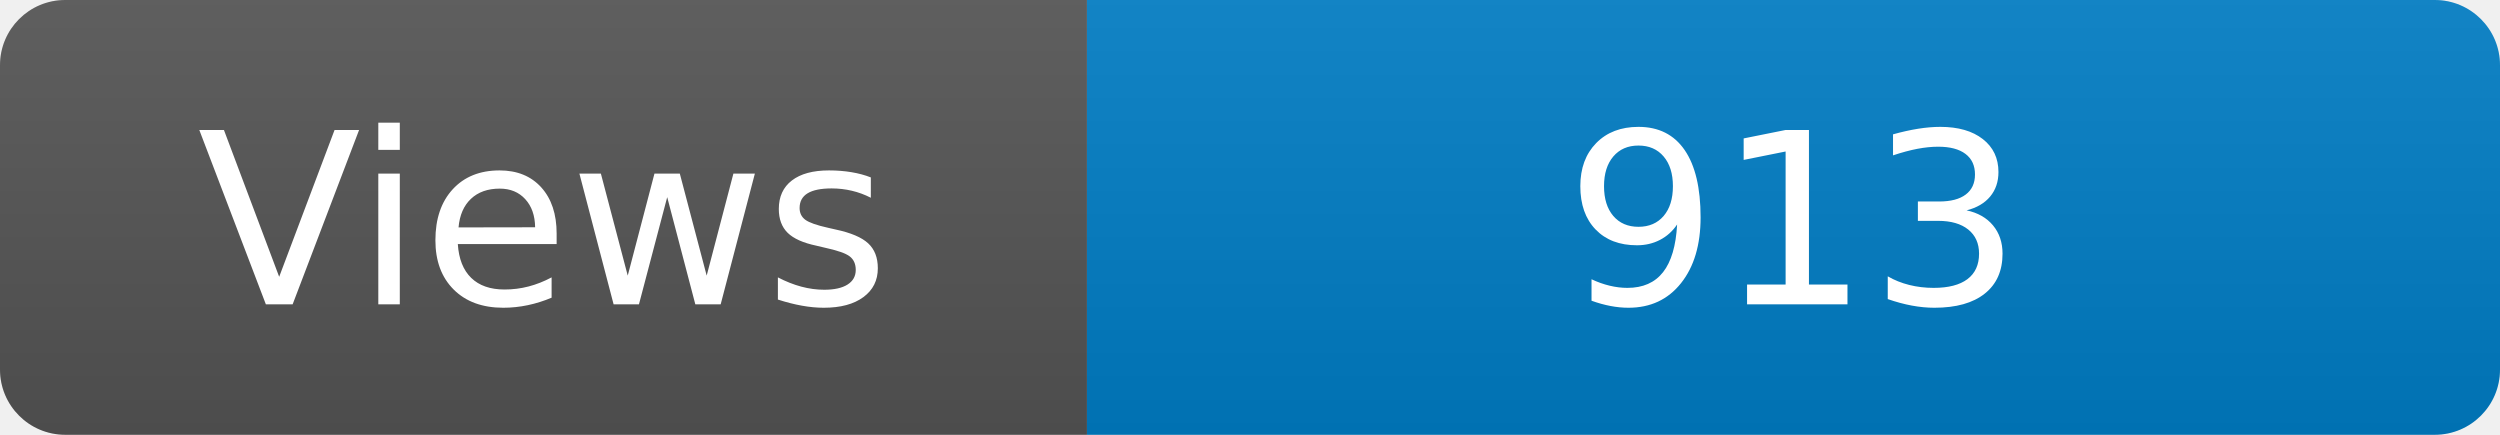
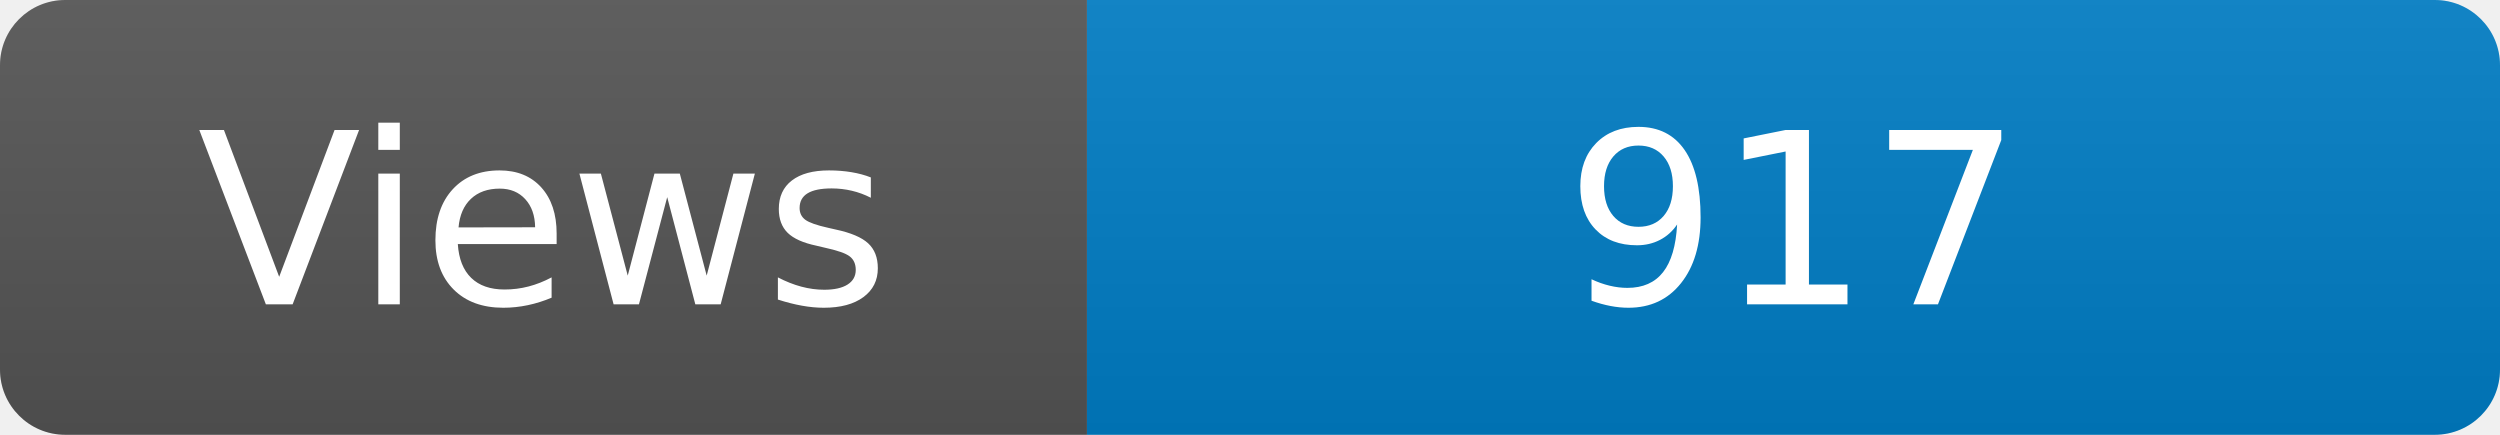
<svg xmlns="http://www.w3.org/2000/svg" width="115" height="20" role="img" aria-label="Maintained?: yes">
  <linearGradient id="s" x2="0" y2="100%">
    <stop offset="0" stop-color="#bbb" stop-opacity=".1" />
    <stop offset="1" stop-opacity=".1" />
  </linearGradient>
  <clipPath id="r">
    <rect width="115" height="20" rx="3" fill="#fff" />
  </clipPath>
  <g clip-path="url(#r)">
    <rect width="50" height="20" fill="#555" />
    <rect x="50" width="160" height="20" fill="#007ec6" />
    <rect width="115" height="20" fill="url(#s)" />
  </g>
  <g fill="#fff" text-anchor="middle" font-family="Verdana,Geneva,DejaVu Sans,sans-serif" font-size="110">
    <text x="250" y="140" transform="scale(.1)" fill="#fff">Views</text>
-     <text x="825" y="140" transform="scale(.1)" fill="#fff">913</text>
+     <text x="825" y="140" transform="scale(.1)" fill="#fff">917</text>
  </g>
</svg>
